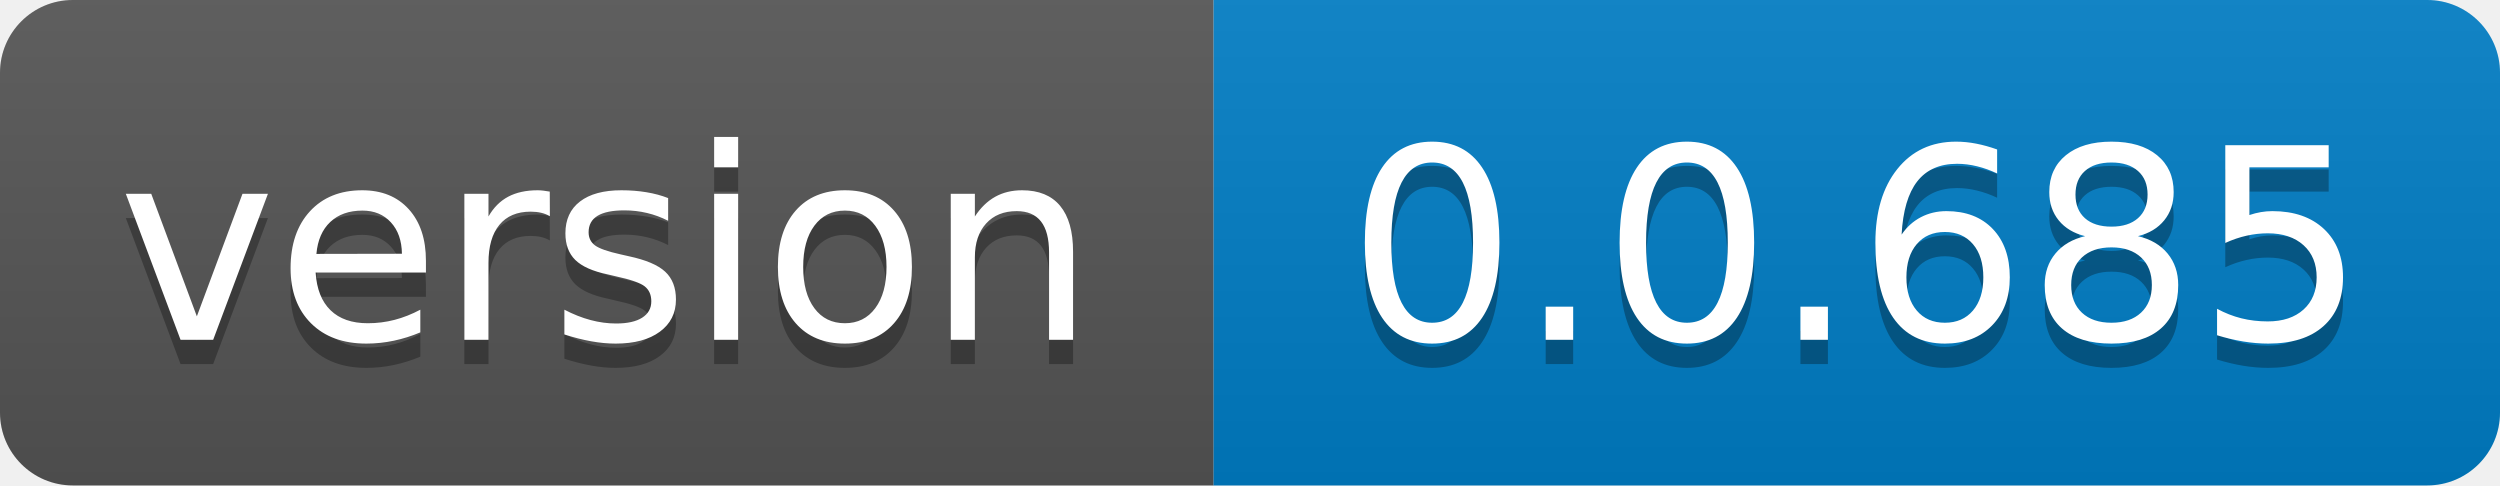
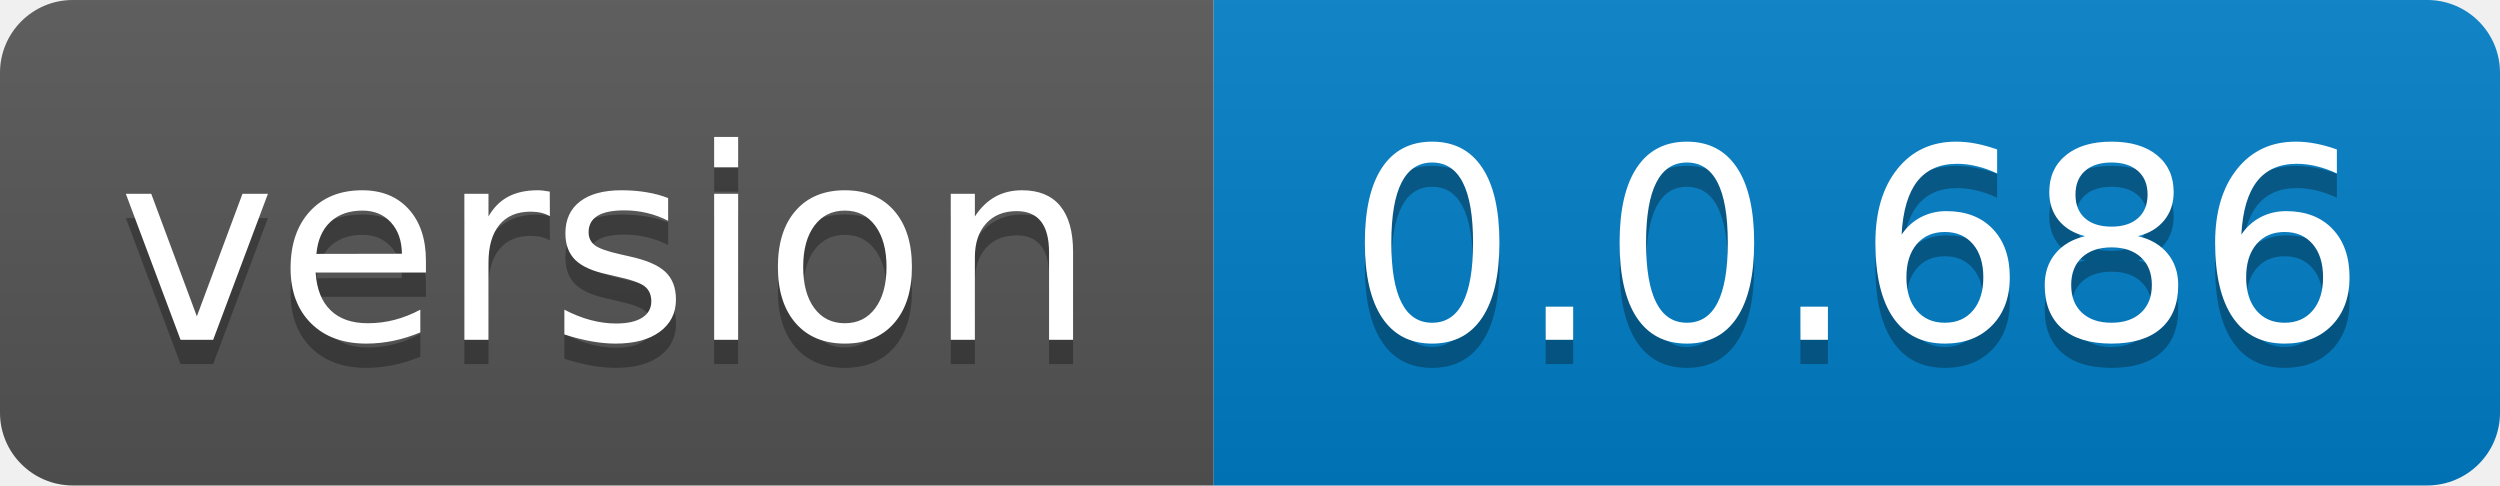
- <svg xmlns="http://www.w3.org/2000/svg" width="103" height="20" role="img" aria-label="version: 0.0.685">
+ <svg xmlns="http://www.w3.org/2000/svg" width="103" height="20" role="img" aria-label="version: 0.0.686">
  <linearGradient id="s" x2="0" y2="100%">
    <stop offset="0" stop-color="#bbb" stop-opacity=".1" />
    <stop offset="1" stop-opacity=".1" />
  </linearGradient>
  <clipPath id="r">
    <rect width="103" height="20" rx="3" fill="#fff" />
  </clipPath>
  <g clip-path="url(#r)">
    <rect width="50" height="20" fill="#555" />
    <rect x="50" width="53" height="20" fill="#007ec6" />
    <rect width="103" height="20" fill="url(#s)" />
  </g>
  <g fill="#fff" text-anchor="middle" font-family="Verdana,Geneva,DejaVu Sans,sans-serif" text-rendering="geometricPrecision" font-size="110">
    <text aria-hidden="true" x="250.0" transform="scale(.1)" textLength="400" y="150" fill="#010101" fill-opacity=".3">version</text>
    <text x="250.0" transform="scale(.1)" textLength="400" y="140" fill="#fff">version</text>
-     <text aria-hidden="true" x="765.0" transform="scale(.1)" textLength="430" y="150" fill="#010101" fill-opacity=".3">0.0.685</text>
-     <text x="765.0" transform="scale(.1)" textLength="430" y="140" fill="#fff">0.0.685</text>
+     <text aria-hidden="true" x="765.0" transform="scale(.1)" textLength="430" y="150" fill="#010101" fill-opacity=".3">0.0.686</text>
+     <text x="765.0" transform="scale(.1)" textLength="430" y="140" fill="#fff">0.0.686</text>
  </g>
</svg>
